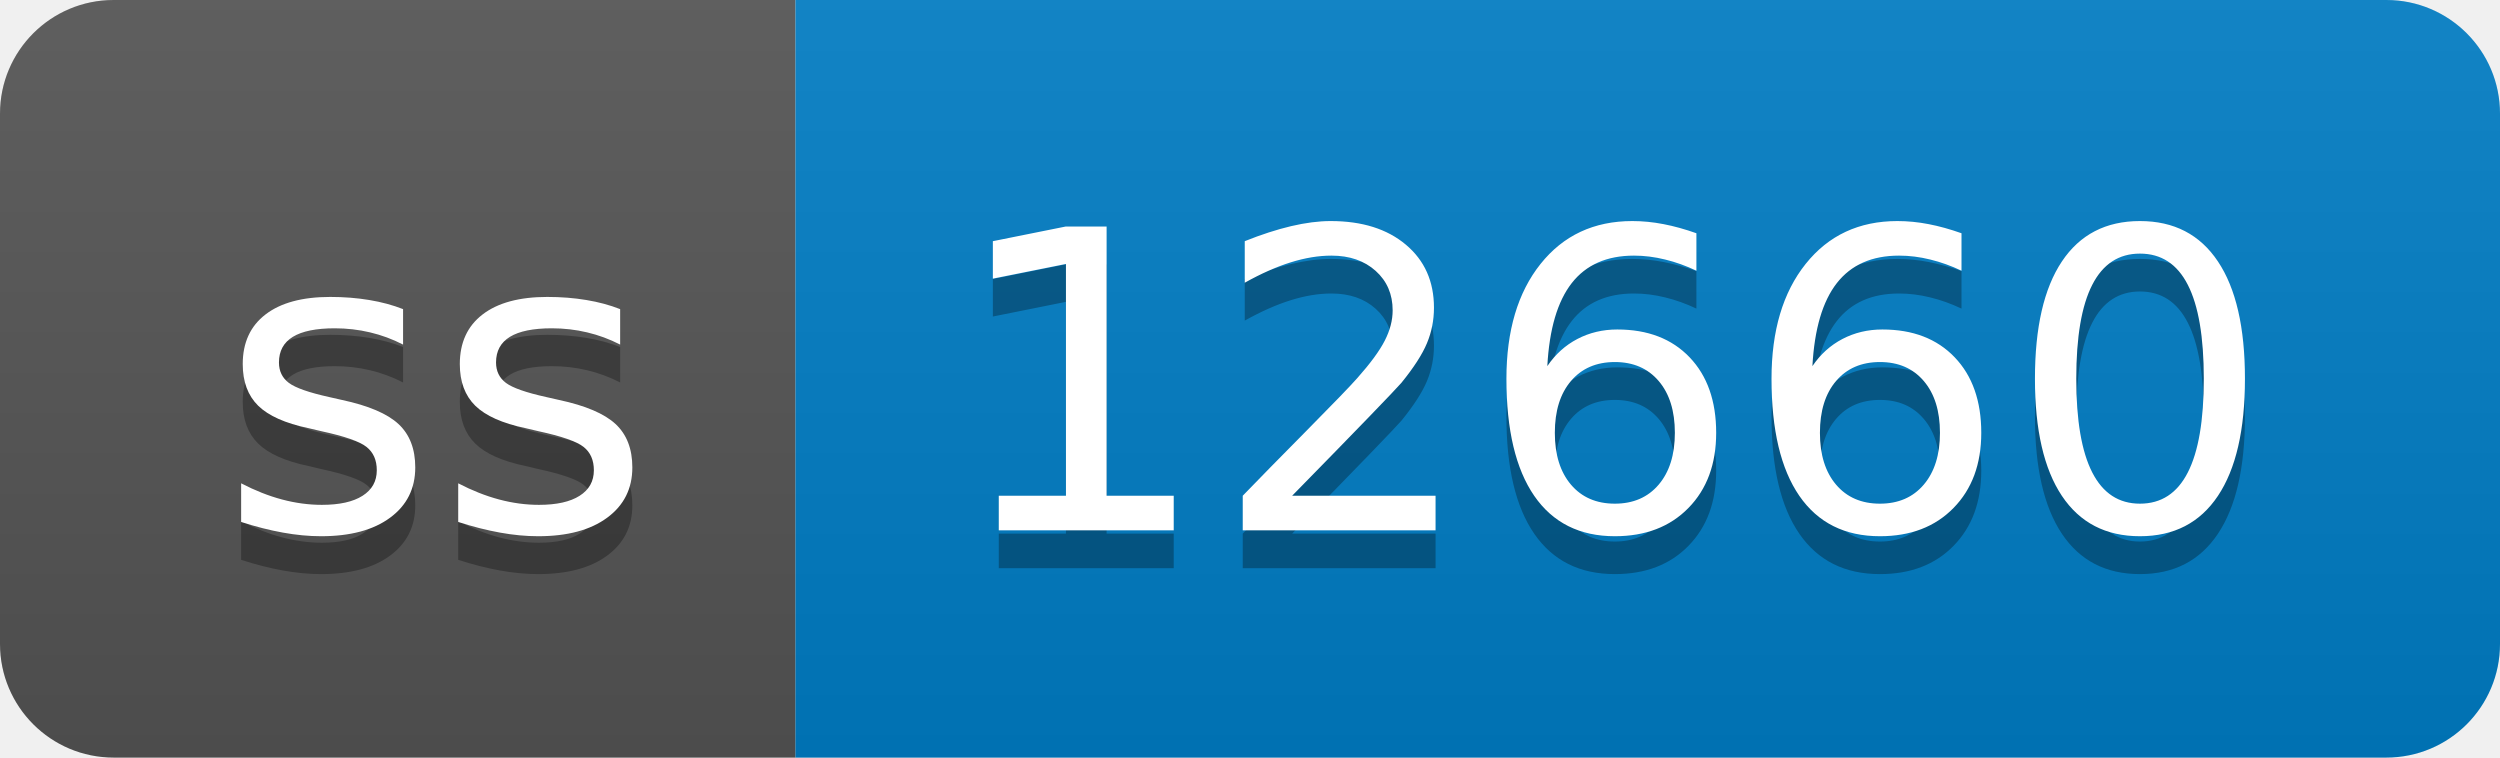
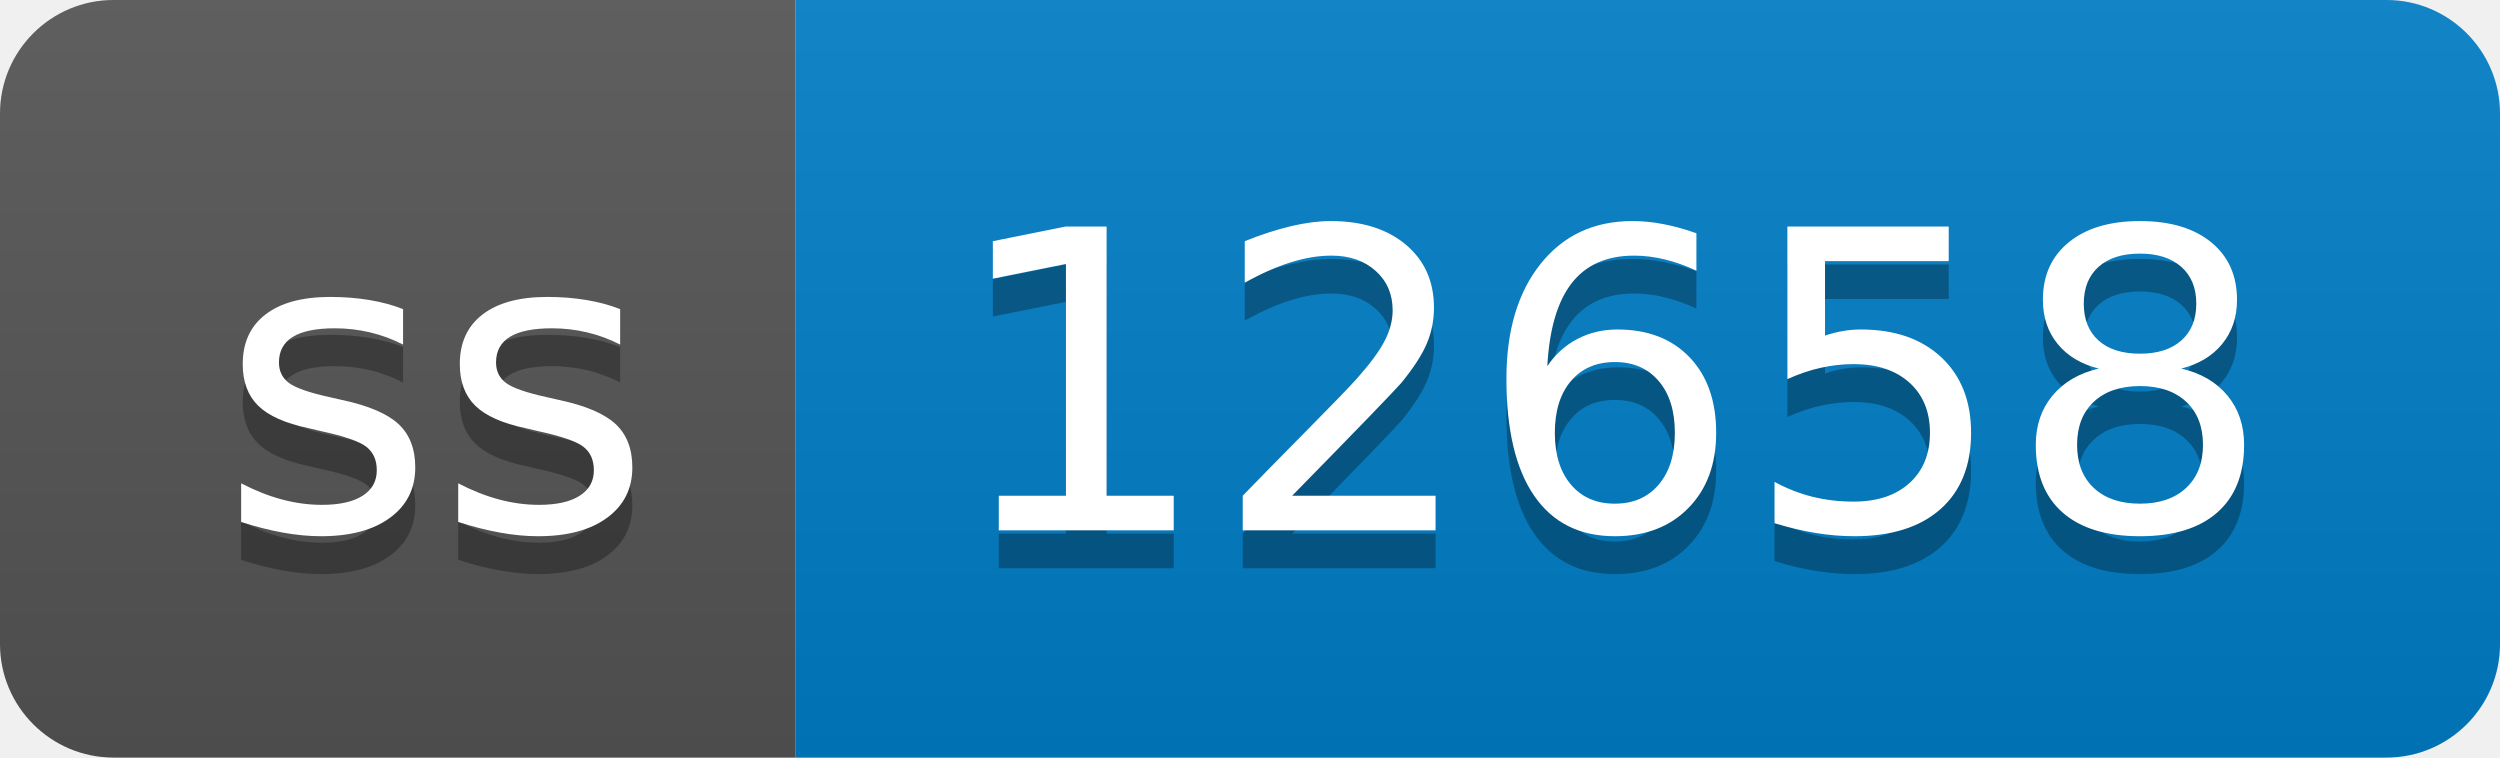
- <svg xmlns="http://www.w3.org/2000/svg" width="66" height="20" role="img" aria-label="ss: 12660">
+ <svg xmlns="http://www.w3.org/2000/svg" width="66" height="20" role="img" aria-label="ss: 12658">
  <linearGradient id="s" x2="0" y2="100%">
    <stop offset="0" stop-color="#bbb" stop-opacity=".1" />
    <stop offset="1" stop-opacity=".1" />
  </linearGradient>
  <clipPath id="r">
    <rect width="66" height="20" rx="3" fill="#fff" />
  </clipPath>
  <g clip-path="url(#r)">
    <rect width="21" height="20" fill="#555" />
    <rect x="21" width="45" height="20" fill="#007ec6" />
    <rect width="66" height="20" fill="url(#s)" />
  </g>
  <g fill="#fff" text-anchor="middle" font-family="Verdana,Geneva,DejaVu Sans,sans-serif" text-rendering="geometricPrecision" font-size="110">
    <text aria-hidden="true" x="115" y="150" fill="#010101" fill-opacity=".3" transform="scale(.1)" textLength="110">ss</text>
    <text x="115" y="140" transform="scale(.1)" fill="#fff" textLength="110">ss</text>
-     <text aria-hidden="true" x="425" y="150" fill="#010101" fill-opacity=".3" transform="scale(.1)" textLength="350">12660</text>
-     <text x="425" y="140" transform="scale(.1)" fill="#fff" textLength="350">12660</text>
+     <text aria-hidden="true" x="425" y="150" fill="#010101" fill-opacity=".3" transform="scale(.1)" textLength="350">12658</text>
+     <text x="425" y="140" transform="scale(.1)" fill="#fff" textLength="350">12658</text>
  </g>
</svg>
